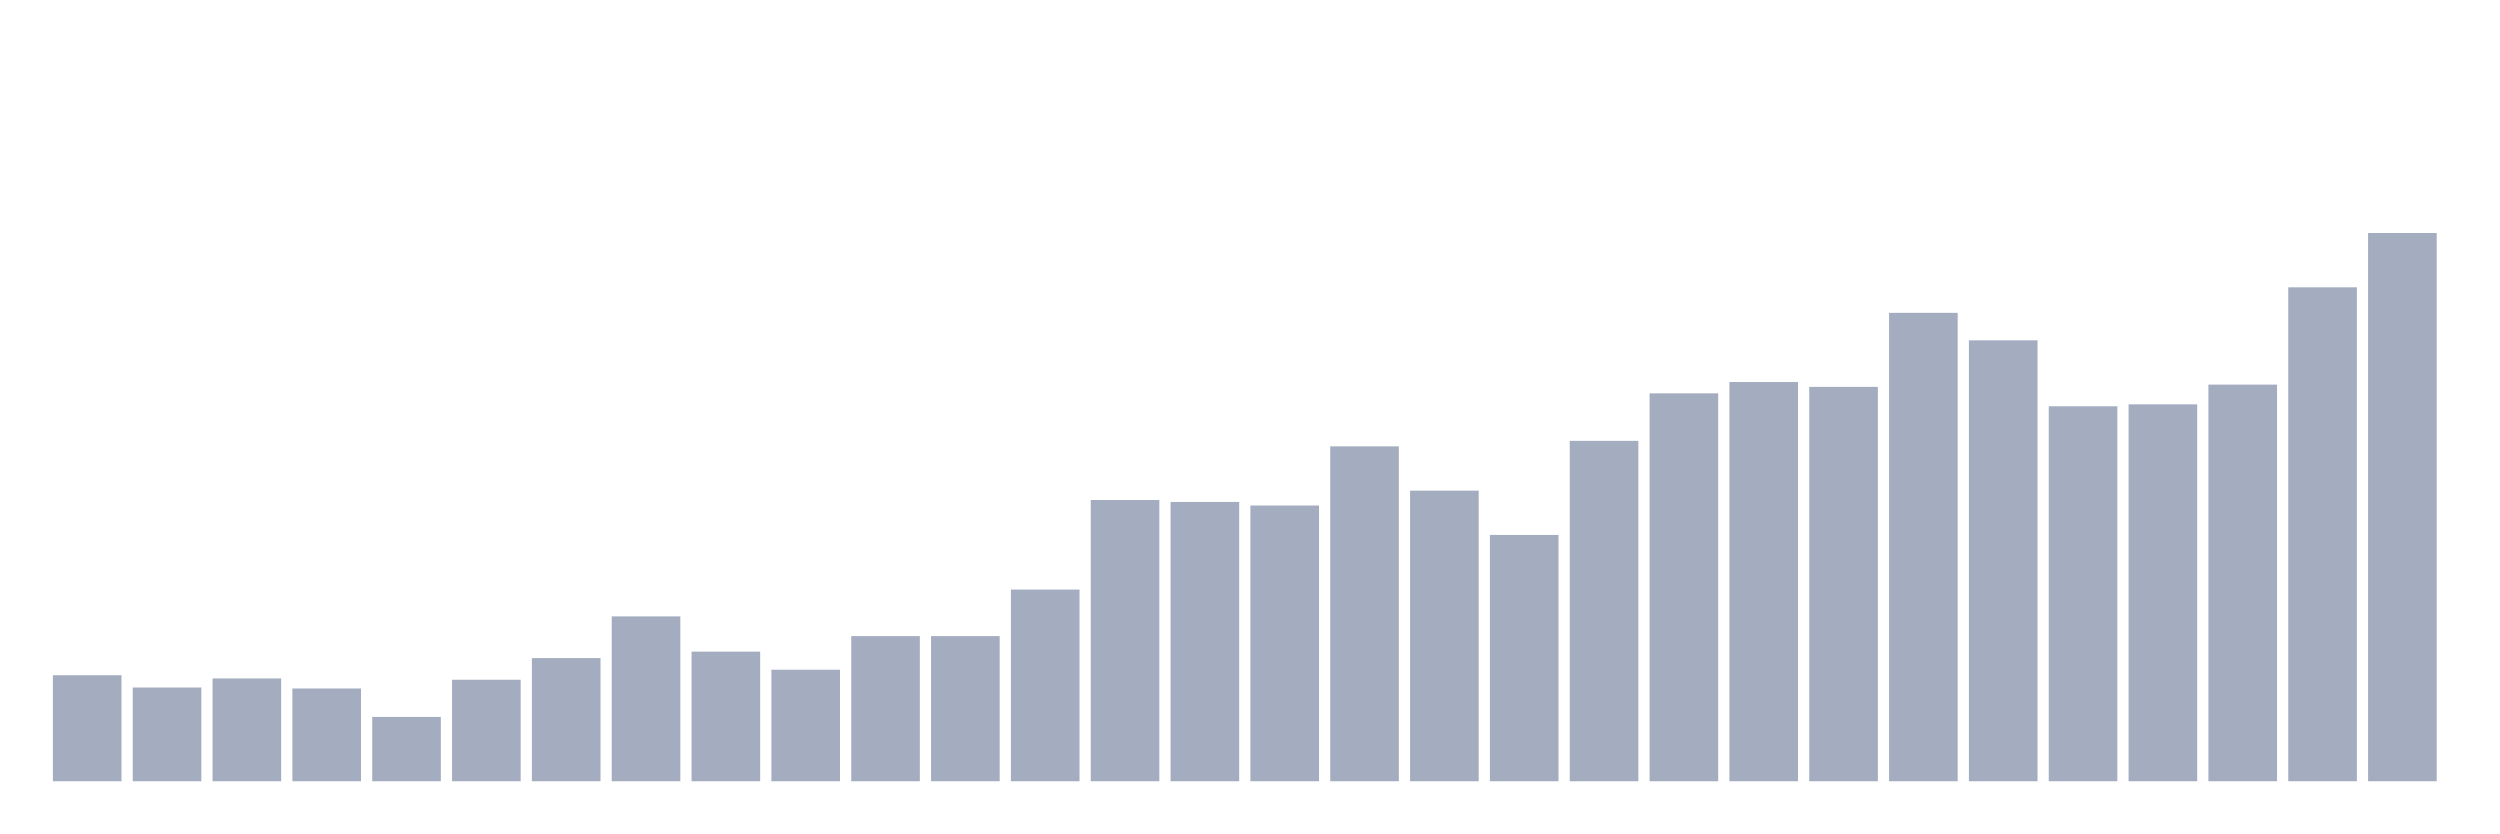
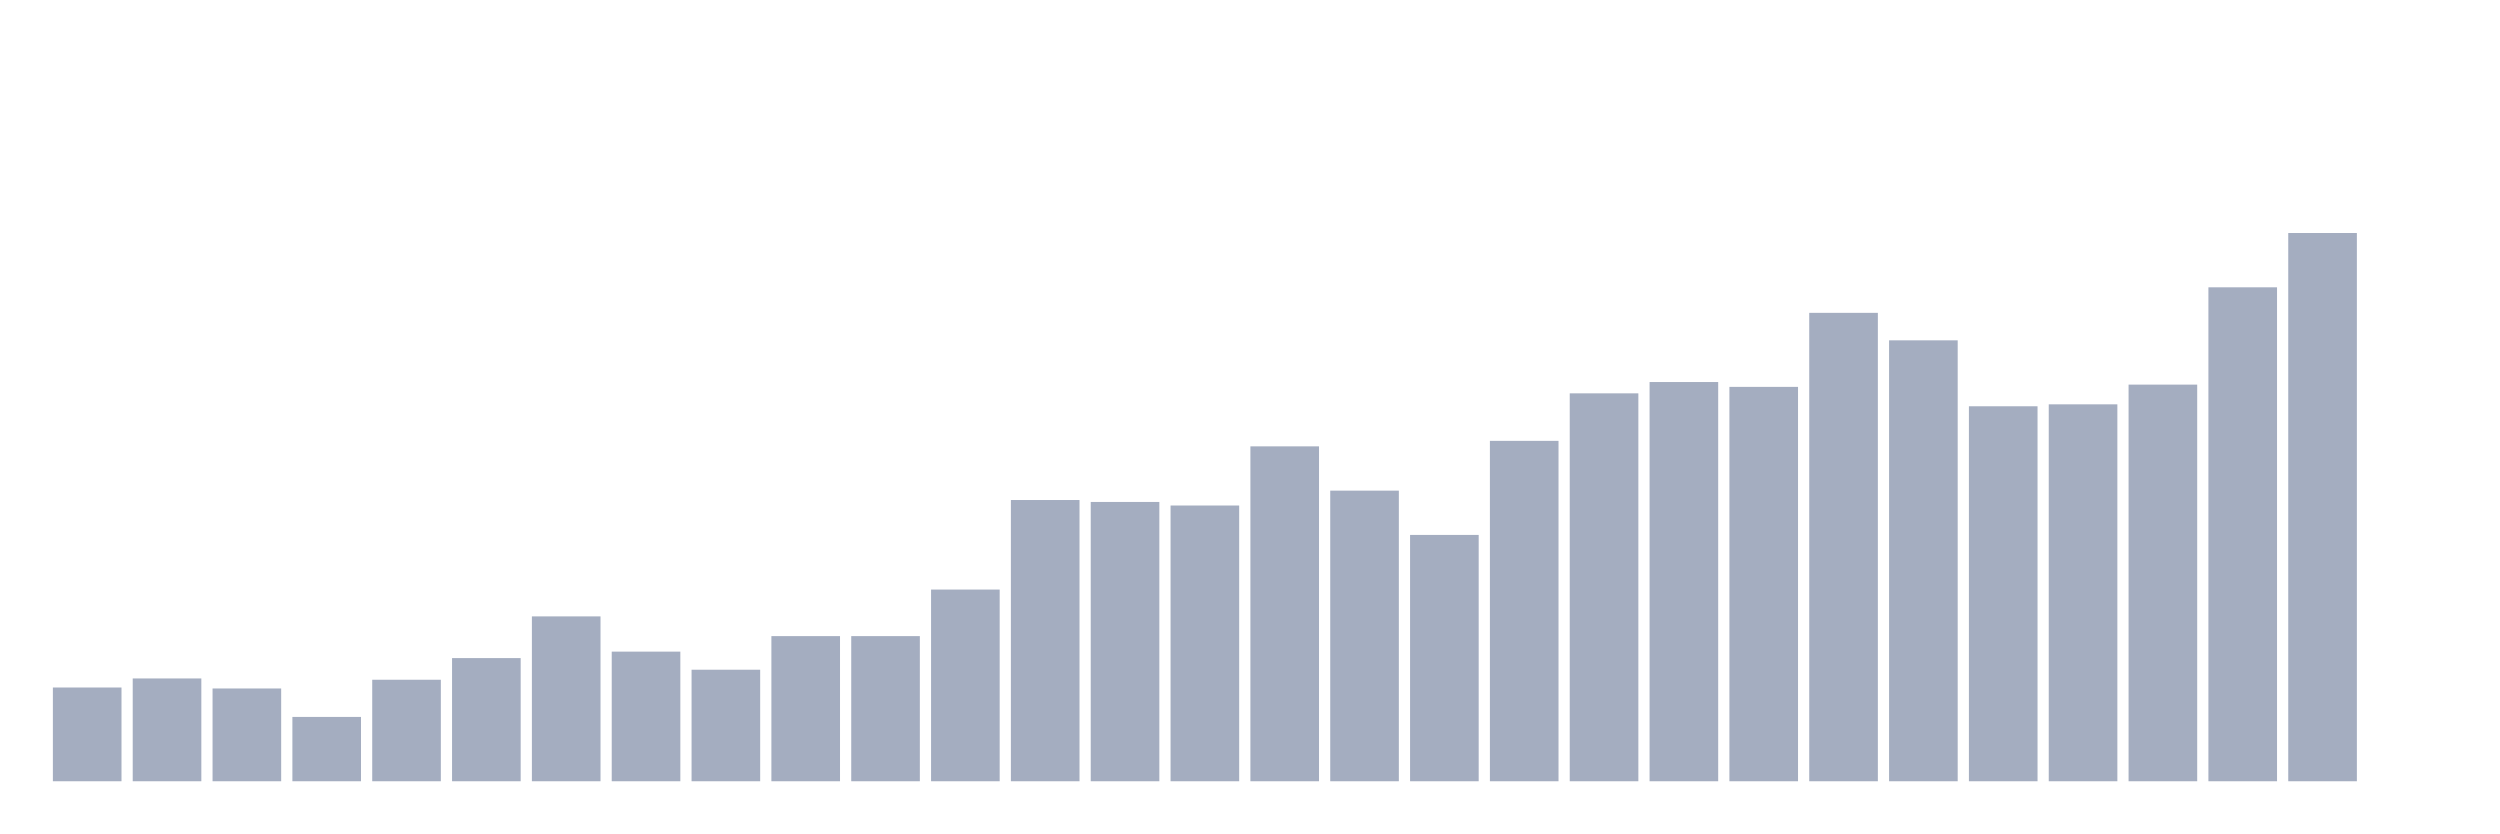
<svg xmlns="http://www.w3.org/2000/svg" viewBox="0 0 480 160">
  <g transform="translate(10,10)">
-     <rect class="bar" x="0.153" width="13.175" y="119.643" height="20.357" fill="rgb(164,173,192)" />
-     <rect class="bar" x="15.482" width="13.175" y="122.001" height="17.999" fill="rgb(164,173,192)" />
-     <rect class="bar" x="30.81" width="13.175" y="120.263" height="19.737" fill="rgb(164,173,192)" />
-     <rect class="bar" x="46.138" width="13.175" y="122.187" height="17.813" fill="rgb(164,173,192)" />
-     <rect class="bar" x="61.466" width="13.175" y="127.649" height="12.351" fill="rgb(164,173,192)" />
-     <rect class="bar" x="76.794" width="13.175" y="120.511" height="19.489" fill="rgb(164,173,192)" />
-     <rect class="bar" x="92.123" width="13.175" y="116.353" height="23.647" fill="rgb(164,173,192)" />
-     <rect class="bar" x="107.451" width="13.175" y="108.347" height="31.653" fill="rgb(164,173,192)" />
-     <rect class="bar" x="122.779" width="13.175" y="115.112" height="24.888" fill="rgb(164,173,192)" />
-     <rect class="bar" x="138.107" width="13.175" y="118.587" height="21.413" fill="rgb(164,173,192)" />
+     <rect class="bar" x="0.153" width="13.175" y="122.001" height="17.999" fill="rgb(164,173,192)" />
+     <rect class="bar" x="15.482" width="13.175" y="120.263" height="19.737" fill="rgb(164,173,192)" />
+     <rect class="bar" x="30.81" width="13.175" y="122.187" height="17.813" fill="rgb(164,173,192)" />
+     <rect class="bar" x="46.138" width="13.175" y="127.649" height="12.351" fill="rgb(164,173,192)" />
+     <rect class="bar" x="61.466" width="13.175" y="120.511" height="19.489" fill="rgb(164,173,192)" />
+     <rect class="bar" x="76.794" width="13.175" y="116.353" height="23.647" fill="rgb(164,173,192)" />
+     <rect class="bar" x="92.123" width="13.175" y="108.347" height="31.653" fill="rgb(164,173,192)" />
+     <rect class="bar" x="107.451" width="13.175" y="115.112" height="24.888" fill="rgb(164,173,192)" />
+     <rect class="bar" x="122.779" width="13.175" y="118.587" height="21.413" fill="rgb(164,173,192)" />
+     <rect class="bar" x="138.107" width="13.175" y="112.133" height="27.867" fill="rgb(164,173,192)" />
    <rect class="bar" x="153.436" width="13.175" y="112.133" height="27.867" fill="rgb(164,173,192)" />
-     <rect class="bar" x="168.764" width="13.175" y="112.133" height="27.867" fill="rgb(164,173,192)" />
-     <rect class="bar" x="184.092" width="13.175" y="103.195" height="36.805" fill="rgb(164,173,192)" />
-     <rect class="bar" x="199.42" width="13.175" y="86.003" height="53.997" fill="rgb(164,173,192)" />
-     <rect class="bar" x="214.748" width="13.175" y="86.375" height="53.625" fill="rgb(164,173,192)" />
-     <rect class="bar" x="230.077" width="13.175" y="87.058" height="52.942" fill="rgb(164,173,192)" />
-     <rect class="bar" x="245.405" width="13.175" y="75.7" height="64.3" fill="rgb(164,173,192)" />
-     <rect class="bar" x="260.733" width="13.175" y="84.203" height="55.797" fill="rgb(164,173,192)" />
-     <rect class="bar" x="276.061" width="13.175" y="92.706" height="47.294" fill="rgb(164,173,192)" />
-     <rect class="bar" x="291.39" width="13.175" y="74.645" height="65.355" fill="rgb(164,173,192)" />
-     <rect class="bar" x="306.718" width="13.175" y="65.521" height="74.479" fill="rgb(164,173,192)" />
-     <rect class="bar" x="322.046" width="13.175" y="63.349" height="76.651" fill="rgb(164,173,192)" />
-     <rect class="bar" x="337.374" width="13.175" y="64.28" height="75.72" fill="rgb(164,173,192)" />
-     <rect class="bar" x="352.702" width="13.175" y="50.067" height="89.933" fill="rgb(164,173,192)" />
-     <rect class="bar" x="368.031" width="13.175" y="55.343" height="84.657" fill="rgb(164,173,192)" />
-     <rect class="bar" x="383.359" width="13.175" y="68.004" height="71.996" fill="rgb(164,173,192)" />
-     <rect class="bar" x="398.687" width="13.175" y="67.632" height="72.368" fill="rgb(164,173,192)" />
-     <rect class="bar" x="414.015" width="13.175" y="63.846" height="76.154" fill="rgb(164,173,192)" />
-     <rect class="bar" x="429.344" width="13.175" y="45.164" height="94.836" fill="rgb(164,173,192)" />
-     <rect class="bar" x="444.672" width="13.175" y="34.737" height="105.263" fill="rgb(164,173,192)" />
+     <rect class="bar" x="168.764" width="13.175" y="103.195" height="36.805" fill="rgb(164,173,192)" />
+     <rect class="bar" x="184.092" width="13.175" y="86.003" height="53.997" fill="rgb(164,173,192)" />
+     <rect class="bar" x="199.42" width="13.175" y="86.375" height="53.625" fill="rgb(164,173,192)" />
+     <rect class="bar" x="214.748" width="13.175" y="87.058" height="52.942" fill="rgb(164,173,192)" />
+     <rect class="bar" x="230.077" width="13.175" y="75.7" height="64.3" fill="rgb(164,173,192)" />
+     <rect class="bar" x="245.405" width="13.175" y="84.203" height="55.797" fill="rgb(164,173,192)" />
+     <rect class="bar" x="260.733" width="13.175" y="92.706" height="47.294" fill="rgb(164,173,192)" />
+     <rect class="bar" x="276.061" width="13.175" y="74.645" height="65.355" fill="rgb(164,173,192)" />
+     <rect class="bar" x="291.39" width="13.175" y="65.521" height="74.479" fill="rgb(164,173,192)" />
+     <rect class="bar" x="306.718" width="13.175" y="63.349" height="76.651" fill="rgb(164,173,192)" />
+     <rect class="bar" x="322.046" width="13.175" y="64.28" height="75.72" fill="rgb(164,173,192)" />
+     <rect class="bar" x="337.374" width="13.175" y="50.067" height="89.933" fill="rgb(164,173,192)" />
+     <rect class="bar" x="352.702" width="13.175" y="55.343" height="84.657" fill="rgb(164,173,192)" />
+     <rect class="bar" x="368.031" width="13.175" y="68.004" height="71.996" fill="rgb(164,173,192)" />
+     <rect class="bar" x="383.359" width="13.175" y="67.632" height="72.368" fill="rgb(164,173,192)" />
+     <rect class="bar" x="398.687" width="13.175" y="63.846" height="76.154" fill="rgb(164,173,192)" />
+     <rect class="bar" x="414.015" width="13.175" y="45.164" height="94.836" fill="rgb(164,173,192)" />
+     <rect class="bar" x="429.344" width="13.175" y="34.737" height="105.263" fill="rgb(164,173,192)" />
+     <rect class="bar" x="444.672" width="13.175" y="140" height="0" fill="rgb(164,173,192)" />
  </g>
</svg>
